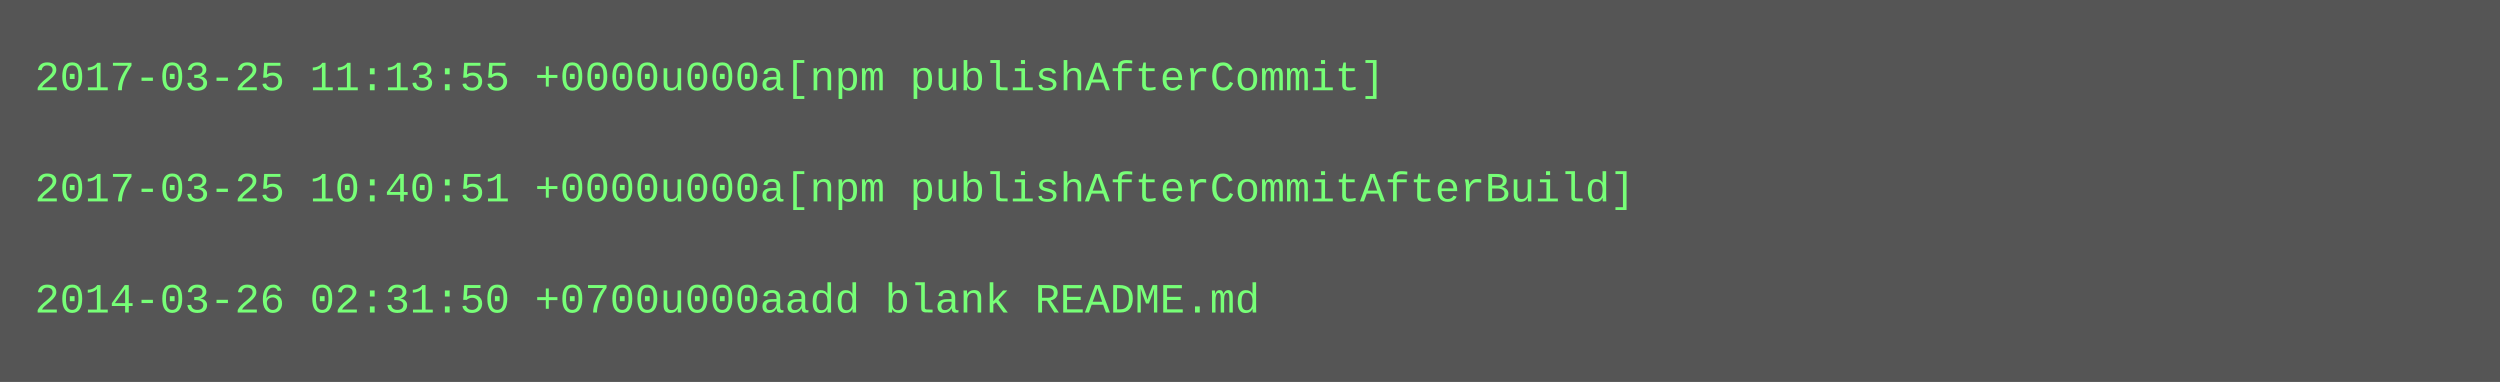
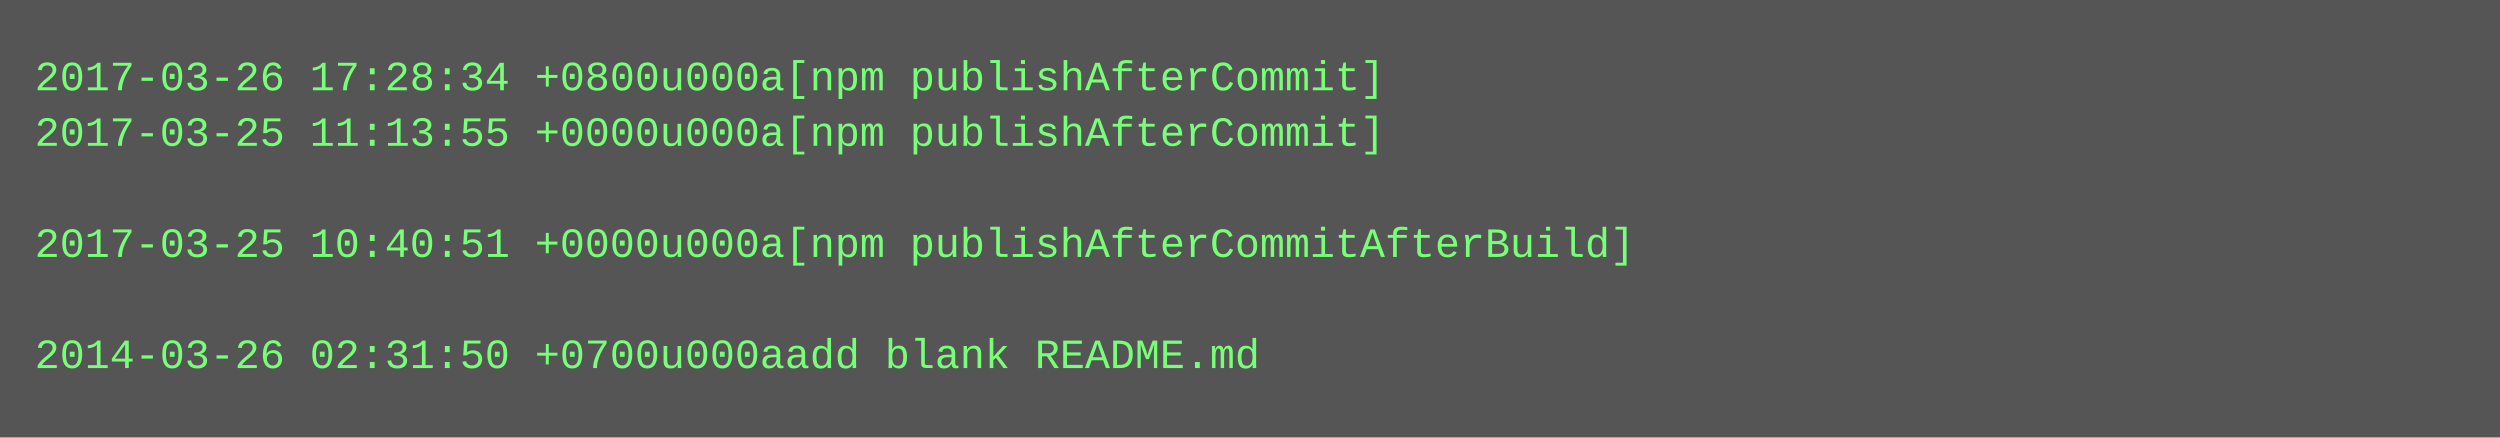
- <svg xmlns="http://www.w3.org/2000/svg" height="110" width="720">
-   <rect height="110" fill="#555" width="720" />
+ <svg xmlns="http://www.w3.org/2000/svg" height="126" width="720">
+   <rect height="126" fill="#555" width="720" />
  <text fill="#7f7" font-family="Courier New" font-size="12" xml:space="preserve">
-     <tspan x="10" y="26">2017-03-25 11:13:55 +0000u000a[npm publishAfterCommit]</tspan>
-     <tspan x="10" y="42" />
-     <tspan x="10" y="58">2017-03-25 10:40:51 +0000u000a[npm publishAfterCommitAfterBuild]</tspan>
-     <tspan x="10" y="74" />
-     <tspan x="10" y="90">2014-03-26 02:31:50 +0700u000aadd blank README.md</tspan>
+     <tspan x="10" y="26">2017-03-26 17:28:34 +0800u000a[npm publishAfterCommit]</tspan>
+     <tspan x="10" y="42">2017-03-25 11:13:55 +0000u000a[npm publishAfterCommit]</tspan>
+     <tspan x="10" y="58" />
+     <tspan x="10" y="74">2017-03-25 10:40:51 +0000u000a[npm publishAfterCommitAfterBuild]</tspan>
+     <tspan x="10" y="90" />
+     <tspan x="10" y="106">2014-03-26 02:31:50 +0700u000aadd blank README.md</tspan>
  </text>
</svg>
